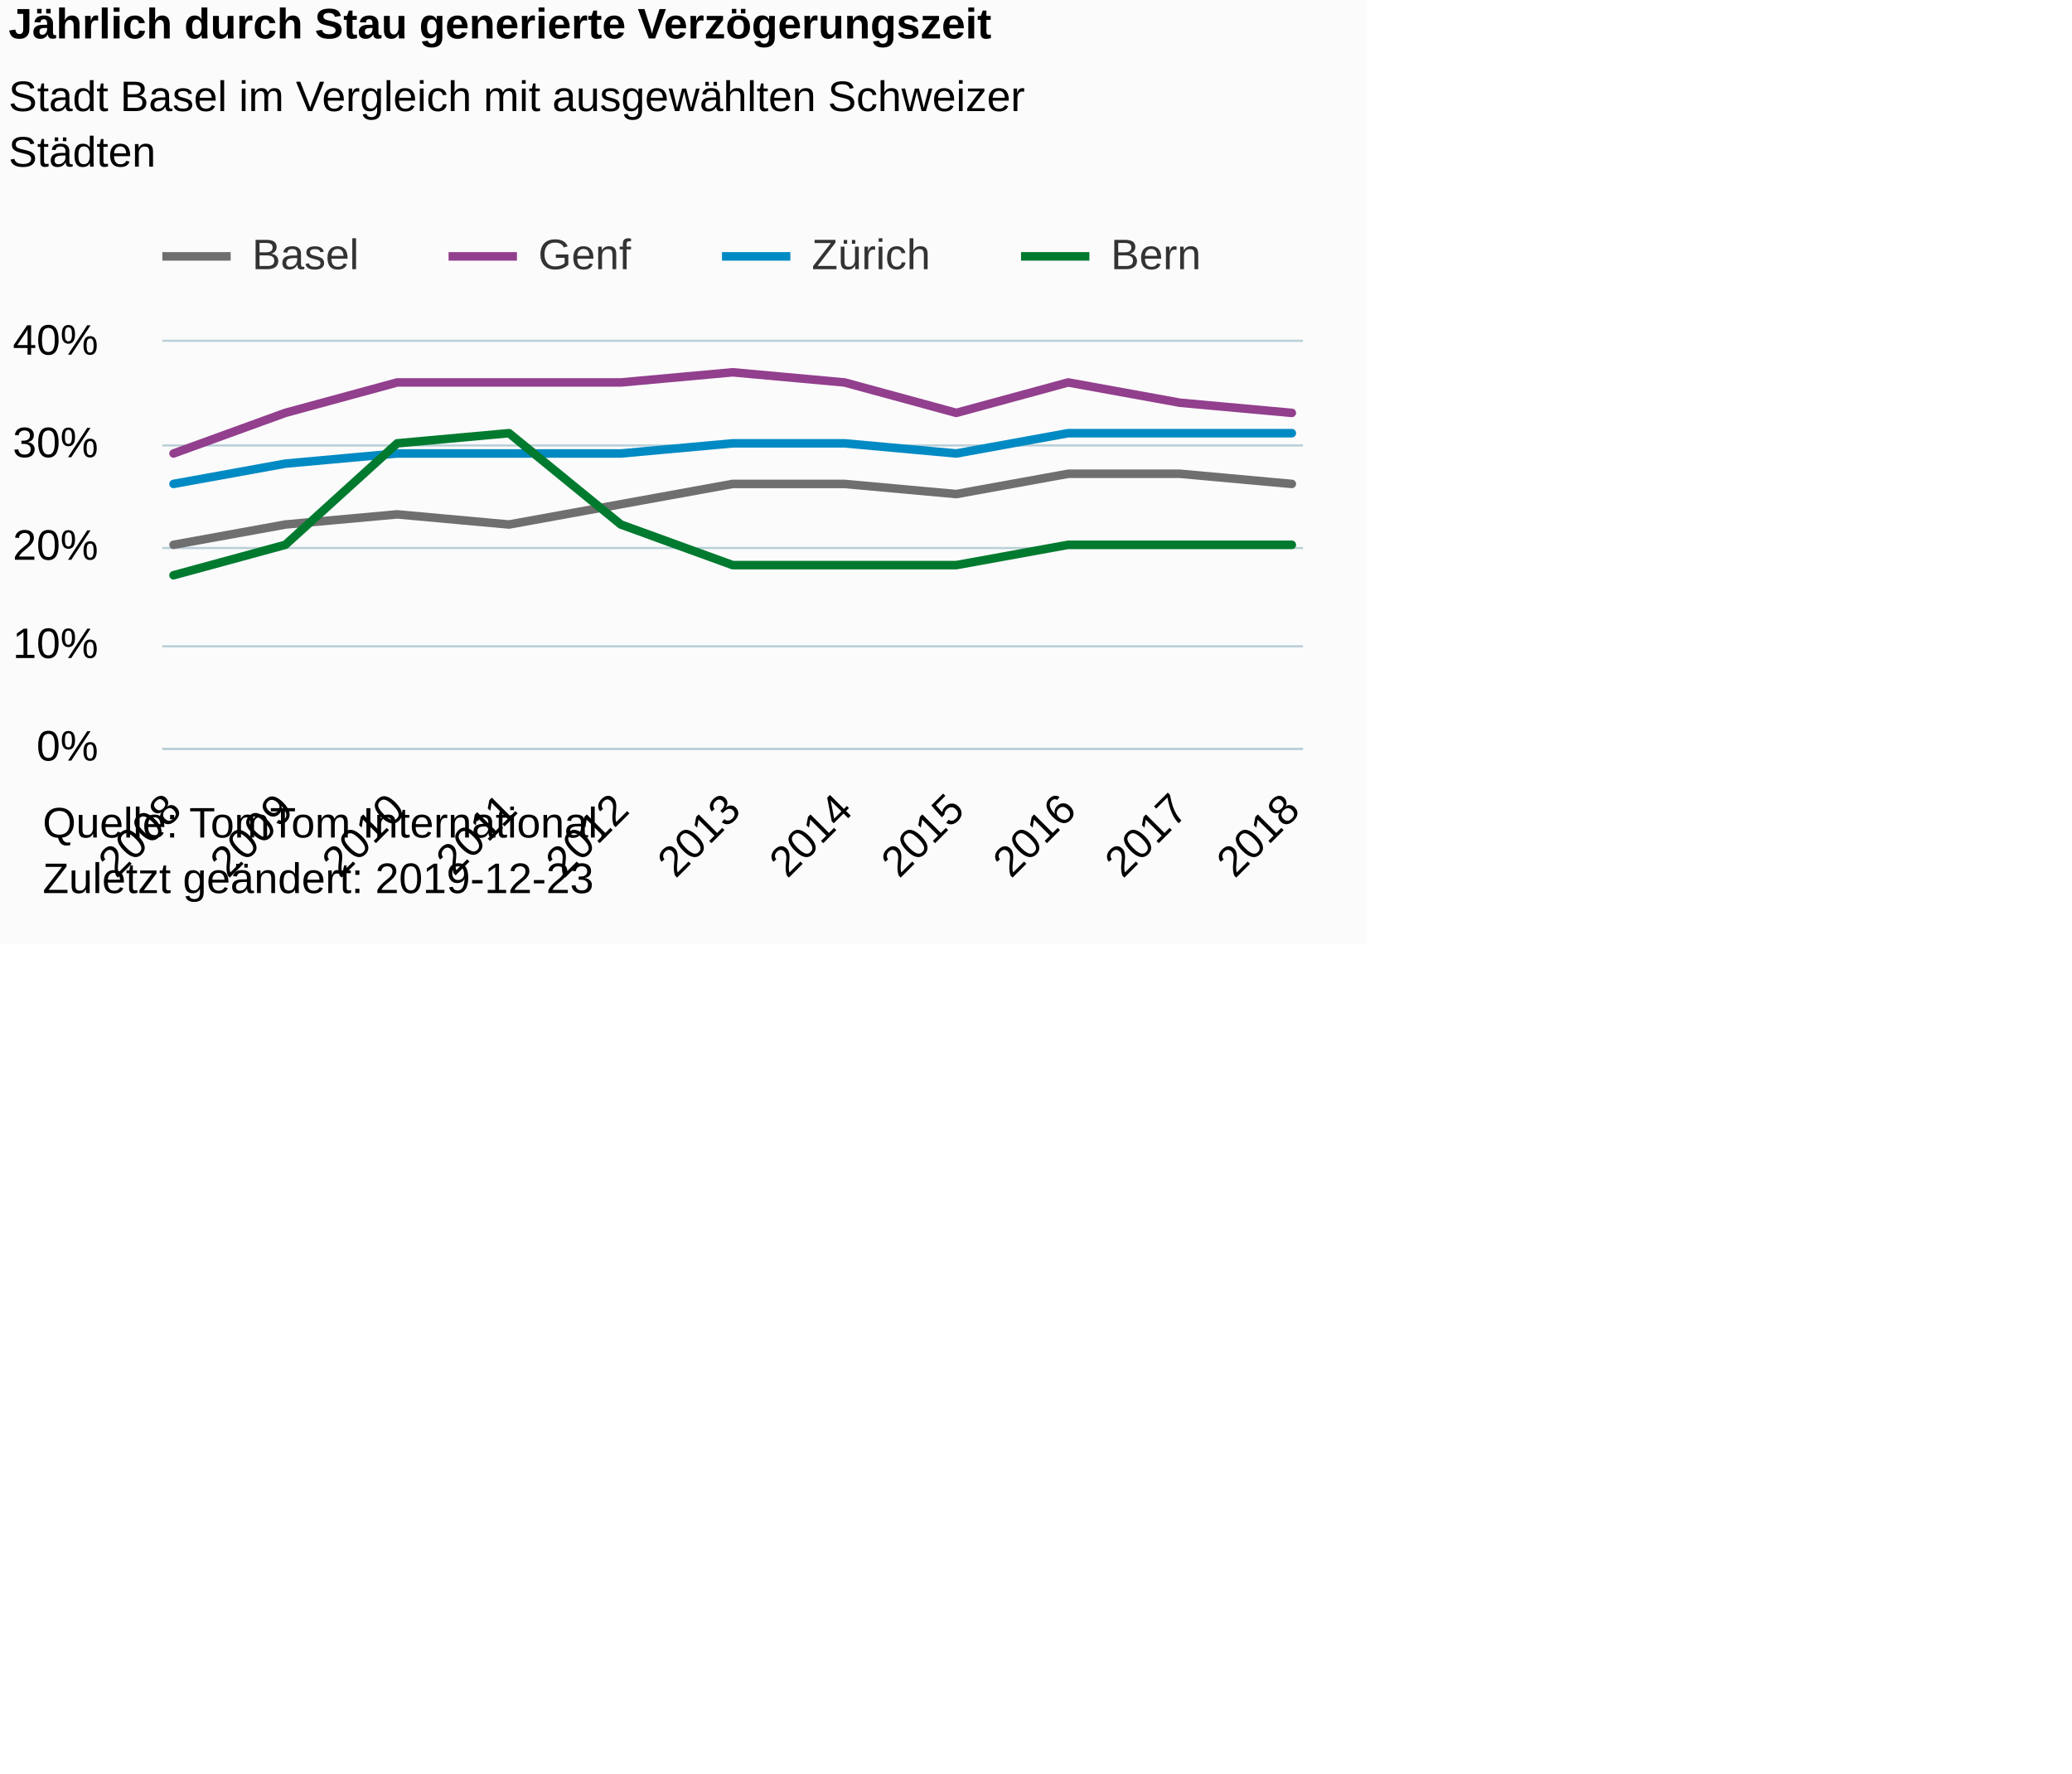
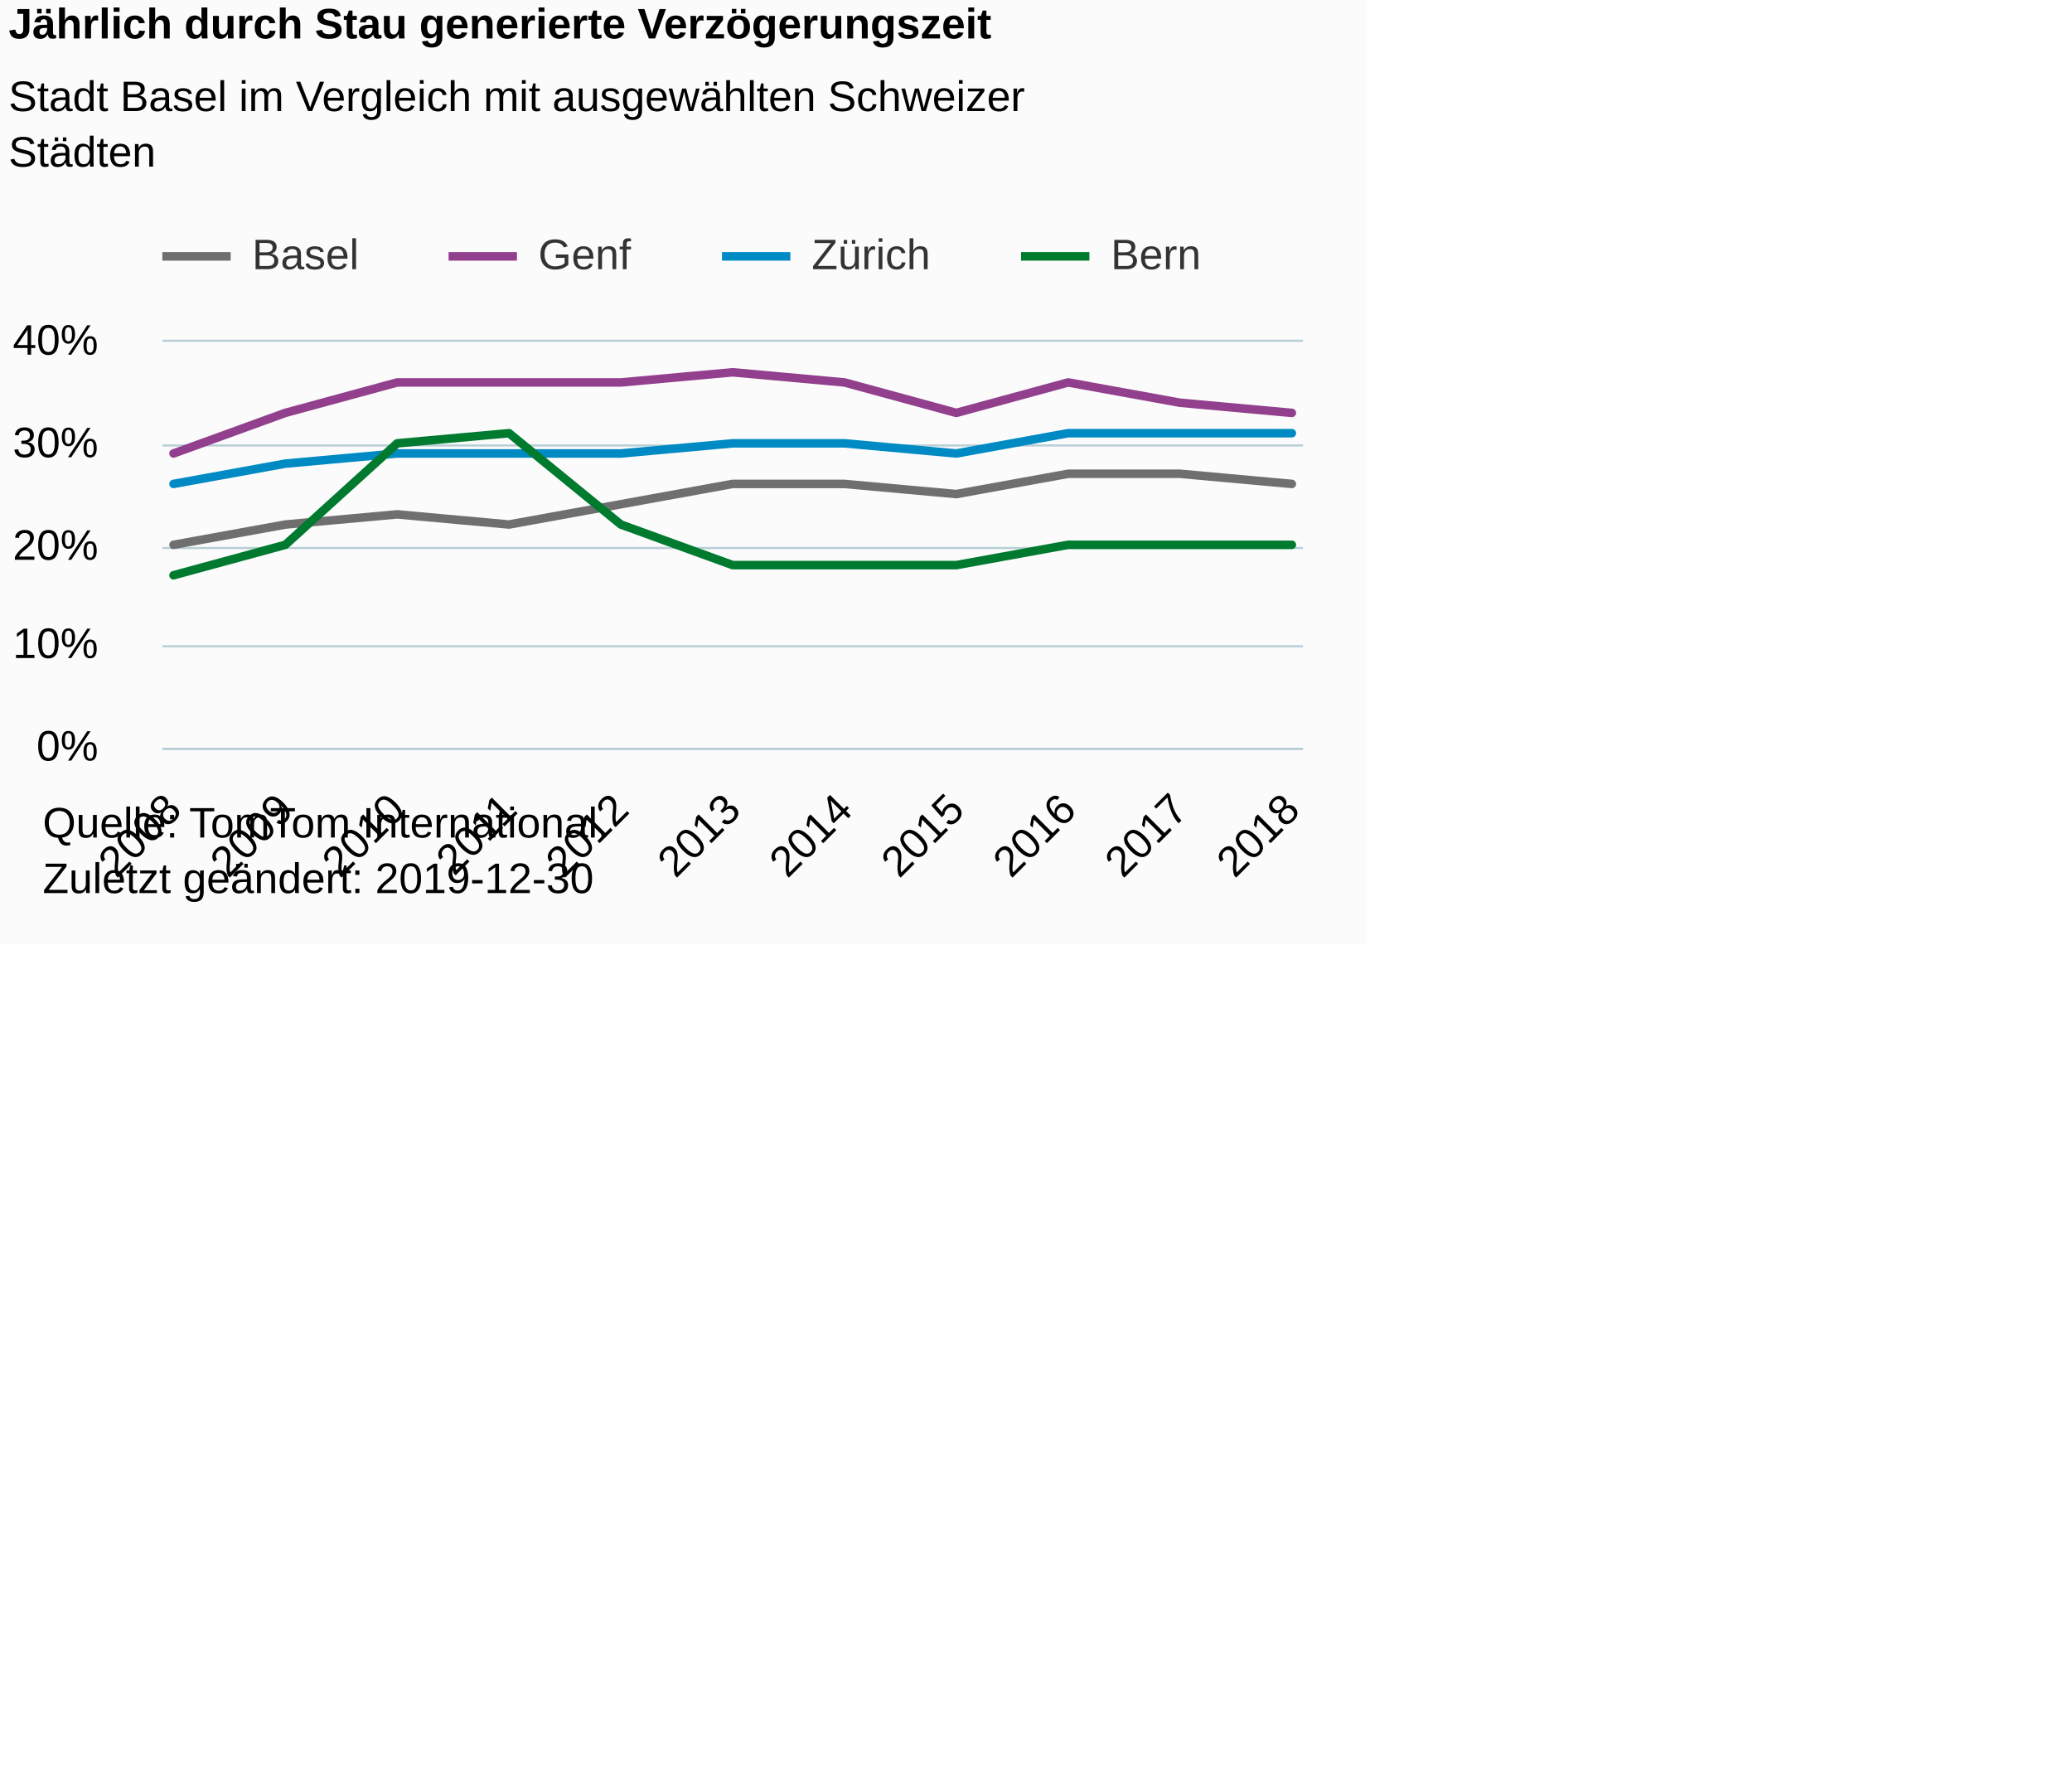
<svg xmlns="http://www.w3.org/2000/svg" version="1.1" class="highcharts-root" style="font-family:Arial;font-size:12px;" viewBox="0 0 485 415">
  <defs>
-     <clipPath id="highcharts-szbhqu4-6">
+     <clipPath id="highcharts-b93buk3-6">
      <rect x="0" y="0" width="267" height="95" fill="none" />
    </clipPath>
-     <clipPath id="highcharts-szbhqu4-7">
+     <clipPath id="highcharts-b93buk3-7">
      <rect x="0" y="0" width="267" height="95" fill="none" />
    </clipPath>
  </defs>
  <rect fill="#fbfbfb" class="highcharts-background" x="0" y="0" width="320" height="221" rx="0" ry="0" />
  <rect fill="none" class="highcharts-plot-background" x="38" y="80" width="267" height="95" />
  <g class="highcharts-pane-group" data-z-index="0" />
  <g class="highcharts-grid highcharts-xaxis-grid " data-z-index="1">
    <path fill="none" data-z-index="1" class="highcharts-grid-line" d="M 40.5 80 L 40.5 175" opacity="1" />
    <path fill="none" data-z-index="1" class="highcharts-grid-line" d="M 66.5 80 L 66.5 175" opacity="1" />
    <path fill="none" data-z-index="1" class="highcharts-grid-line" d="M 92.5 80 L 92.5 175" opacity="1" />
    <path fill="none" data-z-index="1" class="highcharts-grid-line" d="M 118.5 80 L 118.5 175" opacity="1" />
    <path fill="none" data-z-index="1" class="highcharts-grid-line" d="M 144.5 80 L 144.5 175" opacity="1" />
    <path fill="none" data-z-index="1" class="highcharts-grid-line" d="M 171.5 80 L 171.5 175" opacity="1" />
    <path fill="none" data-z-index="1" class="highcharts-grid-line" d="M 197.5 80 L 197.5 175" opacity="1" />
    <path fill="none" data-z-index="1" class="highcharts-grid-line" d="M 223.5 80 L 223.5 175" opacity="1" />
    <path fill="none" data-z-index="1" class="highcharts-grid-line" d="M 249.5 80 L 249.5 175" opacity="1" />
    <path fill="none" data-z-index="1" class="highcharts-grid-line" d="M 275.5 80 L 275.5 175" opacity="1" />
    <path fill="none" data-z-index="1" class="highcharts-grid-line" d="M 301.5 80 L 301.5 175" opacity="1" />
  </g>
  <g class="highcharts-grid highcharts-yaxis-grid " data-z-index="1">
    <path fill="none" stroke="#B9CFD7" stroke-width="0.5" data-z-index="1" class="highcharts-grid-line" d="M 38 175.25 L 305 175.25" opacity="1" />
    <path fill="none" stroke="#B9CFD7" stroke-width="0.5" data-z-index="1" class="highcharts-grid-line" d="M 38 151.25 L 305 151.25" opacity="1" />
    <path fill="none" stroke="#B9CFD7" stroke-width="0.5" data-z-index="1" class="highcharts-grid-line" d="M 38 128.25 L 305 128.25" opacity="1" />
    <path fill="none" stroke="#B9CFD7" stroke-width="0.5" data-z-index="1" class="highcharts-grid-line" d="M 38 104.25 L 305 104.25" opacity="1" />
    <path fill="none" stroke="#B9CFD7" stroke-width="0.5" data-z-index="1" class="highcharts-grid-line" d="M 38 79.75 L 305 79.75" opacity="1" />
  </g>
  <rect fill="none" class="highcharts-plot-border" data-z-index="1" x="38" y="80" width="267" height="95" />
  <g class="highcharts-axis highcharts-xaxis " data-z-index="2">
    <path fill="none" class="highcharts-axis-line" stroke="#B9CFD7" stroke-width="0.5" data-z-index="7" d="M 38 175.25 L 305 175.25" />
  </g>
  <g class="highcharts-axis highcharts-yaxis " data-z-index="2">
    <path fill="none" class="highcharts-axis-line" data-z-index="7" d="M 38 80 L 38 175" />
  </g>
  <g class="highcharts-series-group" data-z-index="3">
-     <g data-z-index="0.1" class="highcharts-series highcharts-series-0 highcharts-line-series " transform="translate(38,80) scale(1 1)" clip-path="url(#highcharts-szbhqu4-7)">
+     <g data-z-index="0.1" class="highcharts-series highcharts-series-0 highcharts-line-series " transform="translate(38,80) scale(1 1)" clip-path="url(#highcharts-b93buk3-7)">
      <path fill="none" d="M 2.618 47.5 L 28.794 42.75 L 54.971 40.375 L 81.147 42.75 L 107.324 38 L 133.5 33.25 L 159.676 33.25 L 185.853 35.625 L 212.029 30.875 L 238.206 30.875 L 264.382 33.25" class="highcharts-graph" data-z-index="1" stroke="#6F6F6F" stroke-width="2" stroke-linejoin="round" stroke-linecap="round" />
    </g>
    <g data-z-index="0.1" class="highcharts-markers highcharts-series-0 highcharts-line-series " transform="translate(38,80) scale(1 1)" clip-path="none" />
-     <g data-z-index="0.1" class="highcharts-series highcharts-series-1 highcharts-line-series " transform="translate(38,80) scale(1 1)" clip-path="url(#highcharts-szbhqu4-7)">
+     <g data-z-index="0.1" class="highcharts-series highcharts-series-1 highcharts-line-series " transform="translate(38,80) scale(1 1)" clip-path="url(#highcharts-b93buk3-7)">
      <path fill="none" d="M 2.618 26.125 L 28.794 16.625 L 54.971 9.5 L 81.147 9.5 L 107.324 9.5 L 133.5 7.125 L 159.676 9.5 L 185.853 16.625 L 212.029 9.5 L 238.206 14.25 L 264.382 16.625" class="highcharts-graph" data-z-index="1" stroke="#923F8D" stroke-width="2" stroke-linejoin="round" stroke-linecap="round" />
    </g>
    <g data-z-index="0.1" class="highcharts-markers highcharts-series-1 highcharts-line-series " transform="translate(38,80) scale(1 1)" clip-path="none" />
-     <g data-z-index="0.1" class="highcharts-series highcharts-series-2 highcharts-line-series " transform="translate(38,80) scale(1 1)" clip-path="url(#highcharts-szbhqu4-7)">
+     <g data-z-index="0.1" class="highcharts-series highcharts-series-2 highcharts-line-series " transform="translate(38,80) scale(1 1)" clip-path="url(#highcharts-b93buk3-7)">
      <path fill="none" d="M 2.618 33.25 L 28.794 28.5 L 54.971 26.125 L 81.147 26.125 L 107.324 26.125 L 133.5 23.75 L 159.676 23.75 L 185.853 26.125 L 212.029 21.375 L 238.206 21.375 L 264.382 21.375" class="highcharts-graph" data-z-index="1" stroke="#008AC3" stroke-width="2" stroke-linejoin="round" stroke-linecap="round" />
    </g>
    <g data-z-index="0.1" class="highcharts-markers highcharts-series-2 highcharts-line-series " transform="translate(38,80) scale(1 1)" clip-path="none" />
-     <g data-z-index="0.1" class="highcharts-series highcharts-series-3 highcharts-line-series " transform="translate(38,80) scale(1 1)" clip-path="url(#highcharts-szbhqu4-7)">
+     <g data-z-index="0.1" class="highcharts-series highcharts-series-3 highcharts-line-series " transform="translate(38,80) scale(1 1)" clip-path="url(#highcharts-b93buk3-7)">
      <path fill="none" d="M 2.618 54.625 L 28.794 47.5 L 54.971 23.75 L 81.147 21.375 L 107.324 42.75 L 133.5 52.25 L 159.676 52.25 L 185.853 52.25 L 212.029 47.5 L 238.206 47.5 L 264.382 47.5" class="highcharts-graph" data-z-index="1" stroke="#007A2F" stroke-width="2" stroke-linejoin="round" stroke-linecap="round" />
    </g>
    <g data-z-index="0.1" class="highcharts-markers highcharts-series-3 highcharts-line-series " transform="translate(38,80) scale(1 1)" clip-path="none" />
  </g>
  <text x="2" text-anchor="start" class="highcharts-title" data-z-index="4" style="color:#000000;font-size:10px;font-weight:bold;fill:#000000;" y="9">
    <tspan>Jährlich durch Stau generierte Verzögerungszeit</tspan>
  </text>
  <text x="2" text-anchor="start" class="highcharts-subtitle" data-z-index="4" style="color:#000000;font-size:10px;font-weight:normal;font-family:Arial;fill:#000000;" y="26">
    <tspan>Stadt Basel im Vergleich mit ausgewählten Schweizer</tspan>
    <tspan dy="13" x="2">Städten</tspan>
  </text>
  <g class="highcharts-legend" data-z-index="7" transform="translate(38,55)">
    <rect fill="none" class="highcharts-legend-box" rx="0" ry="0" x="0" y="0" width="244" height="13" visibility="visible" />
    <g data-z-index="1">
      <g>
        <g class="highcharts-legend-item highcharts-line-series highcharts-color-undefined highcharts-series-0" data-z-index="1" transform="translate(0,-5)">
          <path fill="none" d="M 0 10 L 16 10" class="highcharts-graph" stroke="#6F6F6F" stroke-width="2" />
          <text x="21" style="color:#333333;font-size:10px;font-weight:normal;cursor:pointer;fill:#333333;" text-anchor="start" data-z-index="2" y="13">
            <tspan>Basel</tspan>
          </text>
        </g>
        <g class="highcharts-legend-item highcharts-line-series highcharts-color-undefined highcharts-series-1" data-z-index="1" transform="translate(67,-5)">
          <path fill="none" d="M 0 10 L 16 10" class="highcharts-graph" stroke="#923F8D" stroke-width="2" />
          <text x="21" y="13" style="color:#333333;font-size:10px;font-weight:normal;cursor:pointer;fill:#333333;" text-anchor="start" data-z-index="2">
            <tspan>Genf</tspan>
          </text>
        </g>
        <g class="highcharts-legend-item highcharts-line-series highcharts-color-undefined highcharts-series-2" data-z-index="1" transform="translate(131,-5)">
          <path fill="none" d="M 0 10 L 16 10" class="highcharts-graph" stroke="#008AC3" stroke-width="2" />
          <text x="21" y="13" style="color:#333333;font-size:10px;font-weight:normal;cursor:pointer;fill:#333333;" text-anchor="start" data-z-index="2">
            <tspan>Zürich</tspan>
          </text>
        </g>
        <g class="highcharts-legend-item highcharts-line-series highcharts-color-undefined highcharts-series-3" data-z-index="1" transform="translate(201,-5)">
          <path fill="none" d="M 0 10 L 16 10" class="highcharts-graph" stroke="#007A2F" stroke-width="2" />
          <text x="21" y="13" style="color:#333333;font-size:10px;font-weight:normal;cursor:pointer;fill:#333333;" text-anchor="start" data-z-index="2">
            <tspan>Bern</tspan>
          </text>
        </g>
      </g>
    </g>
  </g>
  <g class="highcharts-axis-labels highcharts-xaxis-labels " data-z-index="7">
    <text x="42.975" style="color:#000000;cursor:default;font-size:10px;white-space:nowrap;fill:#000000;" text-anchor="end" transform="translate(0,0) rotate(-45 42.97467 190)" y="190" opacity="1">2008</text>
    <text x="69.151" style="color:#000000;cursor:default;font-size:10px;white-space:nowrap;fill:#000000;" text-anchor="end" transform="translate(0,0) rotate(-45 69.15114 190)" y="190" opacity="1">2009</text>
    <text x="95.328" style="color:#000000;cursor:default;font-size:10px;white-space:nowrap;fill:#000000;" text-anchor="end" transform="translate(0,0) rotate(-45 95.32761 190)" y="190" opacity="1">2010</text>
    <text x="121.504" style="color:#000000;cursor:default;font-size:10px;white-space:nowrap;fill:#000000;" text-anchor="end" transform="translate(0,0) rotate(-45 121.5041 190)" y="190" opacity="1">2011</text>
    <text x="147.681" style="color:#000000;cursor:default;font-size:10px;white-space:nowrap;fill:#000000;" text-anchor="end" transform="translate(0,0) rotate(-45 147.6806 190)" y="190" opacity="1">2012</text>
    <text x="173.857" style="color:#000000;cursor:default;font-size:10px;white-space:nowrap;fill:#000000;" text-anchor="end" transform="translate(0,0) rotate(-45 173.857 190)" y="190" opacity="1">2013</text>
    <text x="200.033" style="color:#000000;cursor:default;font-size:10px;white-space:nowrap;fill:#000000;" text-anchor="end" transform="translate(0,0) rotate(-45 200.0335 190)" y="190" opacity="1">2014</text>
    <text x="226.21" style="color:#000000;cursor:default;font-size:10px;white-space:nowrap;fill:#000000;" text-anchor="end" transform="translate(0,0) rotate(-45 226.21 190)" y="190" opacity="1">2015</text>
    <text x="252.386" style="color:#000000;cursor:default;font-size:10px;white-space:nowrap;fill:#000000;" text-anchor="end" transform="translate(0,0) rotate(-45 252.3864 190)" y="190" opacity="1">2016</text>
    <text x="278.563" style="color:#000000;cursor:default;font-size:10px;white-space:nowrap;fill:#000000;" text-anchor="end" transform="translate(0,0) rotate(-45 278.5629 190)" y="190" opacity="1">2017</text>
    <text x="304.739" style="color:#000000;cursor:default;font-size:10px;white-space:nowrap;fill:#000000;" text-anchor="end" transform="translate(0,0) rotate(-45 304.7394 190)" y="190" opacity="1">2018</text>
  </g>
  <g class="highcharts-axis-labels highcharts-yaxis-labels " data-z-index="7">
    <text x="23" style="color:#000000;cursor:default;font-size:10px;fill:#000000;" text-anchor="end" transform="translate(0,0)" y="178" opacity="1">0%</text>
    <text x="23" style="color:#000000;cursor:default;font-size:10px;fill:#000000;" text-anchor="end" transform="translate(0,0)" y="154" opacity="1">10%</text>
    <text x="23" style="color:#000000;cursor:default;font-size:10px;fill:#000000;" text-anchor="end" transform="translate(0,0)" y="131" opacity="1">20%</text>
    <text x="23" style="color:#000000;cursor:default;font-size:10px;fill:#000000;" text-anchor="end" transform="translate(0,0)" y="107" opacity="1">30%</text>
    <text x="23" style="color:#000000;cursor:default;font-size:10px;fill:#000000;" text-anchor="end" transform="translate(0,0)" y="83" opacity="1">40%</text>
  </g>
  <text x="10" class="highcharts-credits" text-anchor="start" data-z-index="8" style="cursor:default;color:#000000;font-size:10px;fill:#000000;" y="196">
    <tspan>Quelle: TomTom International.</tspan>
-     <tspan x="10" dy="13">Zuletzt geändert: 2019-12-23</tspan>
+     <tspan x="10" dy="13">Zuletzt geändert: 2019-12-30</tspan>
  </text>
</svg>
